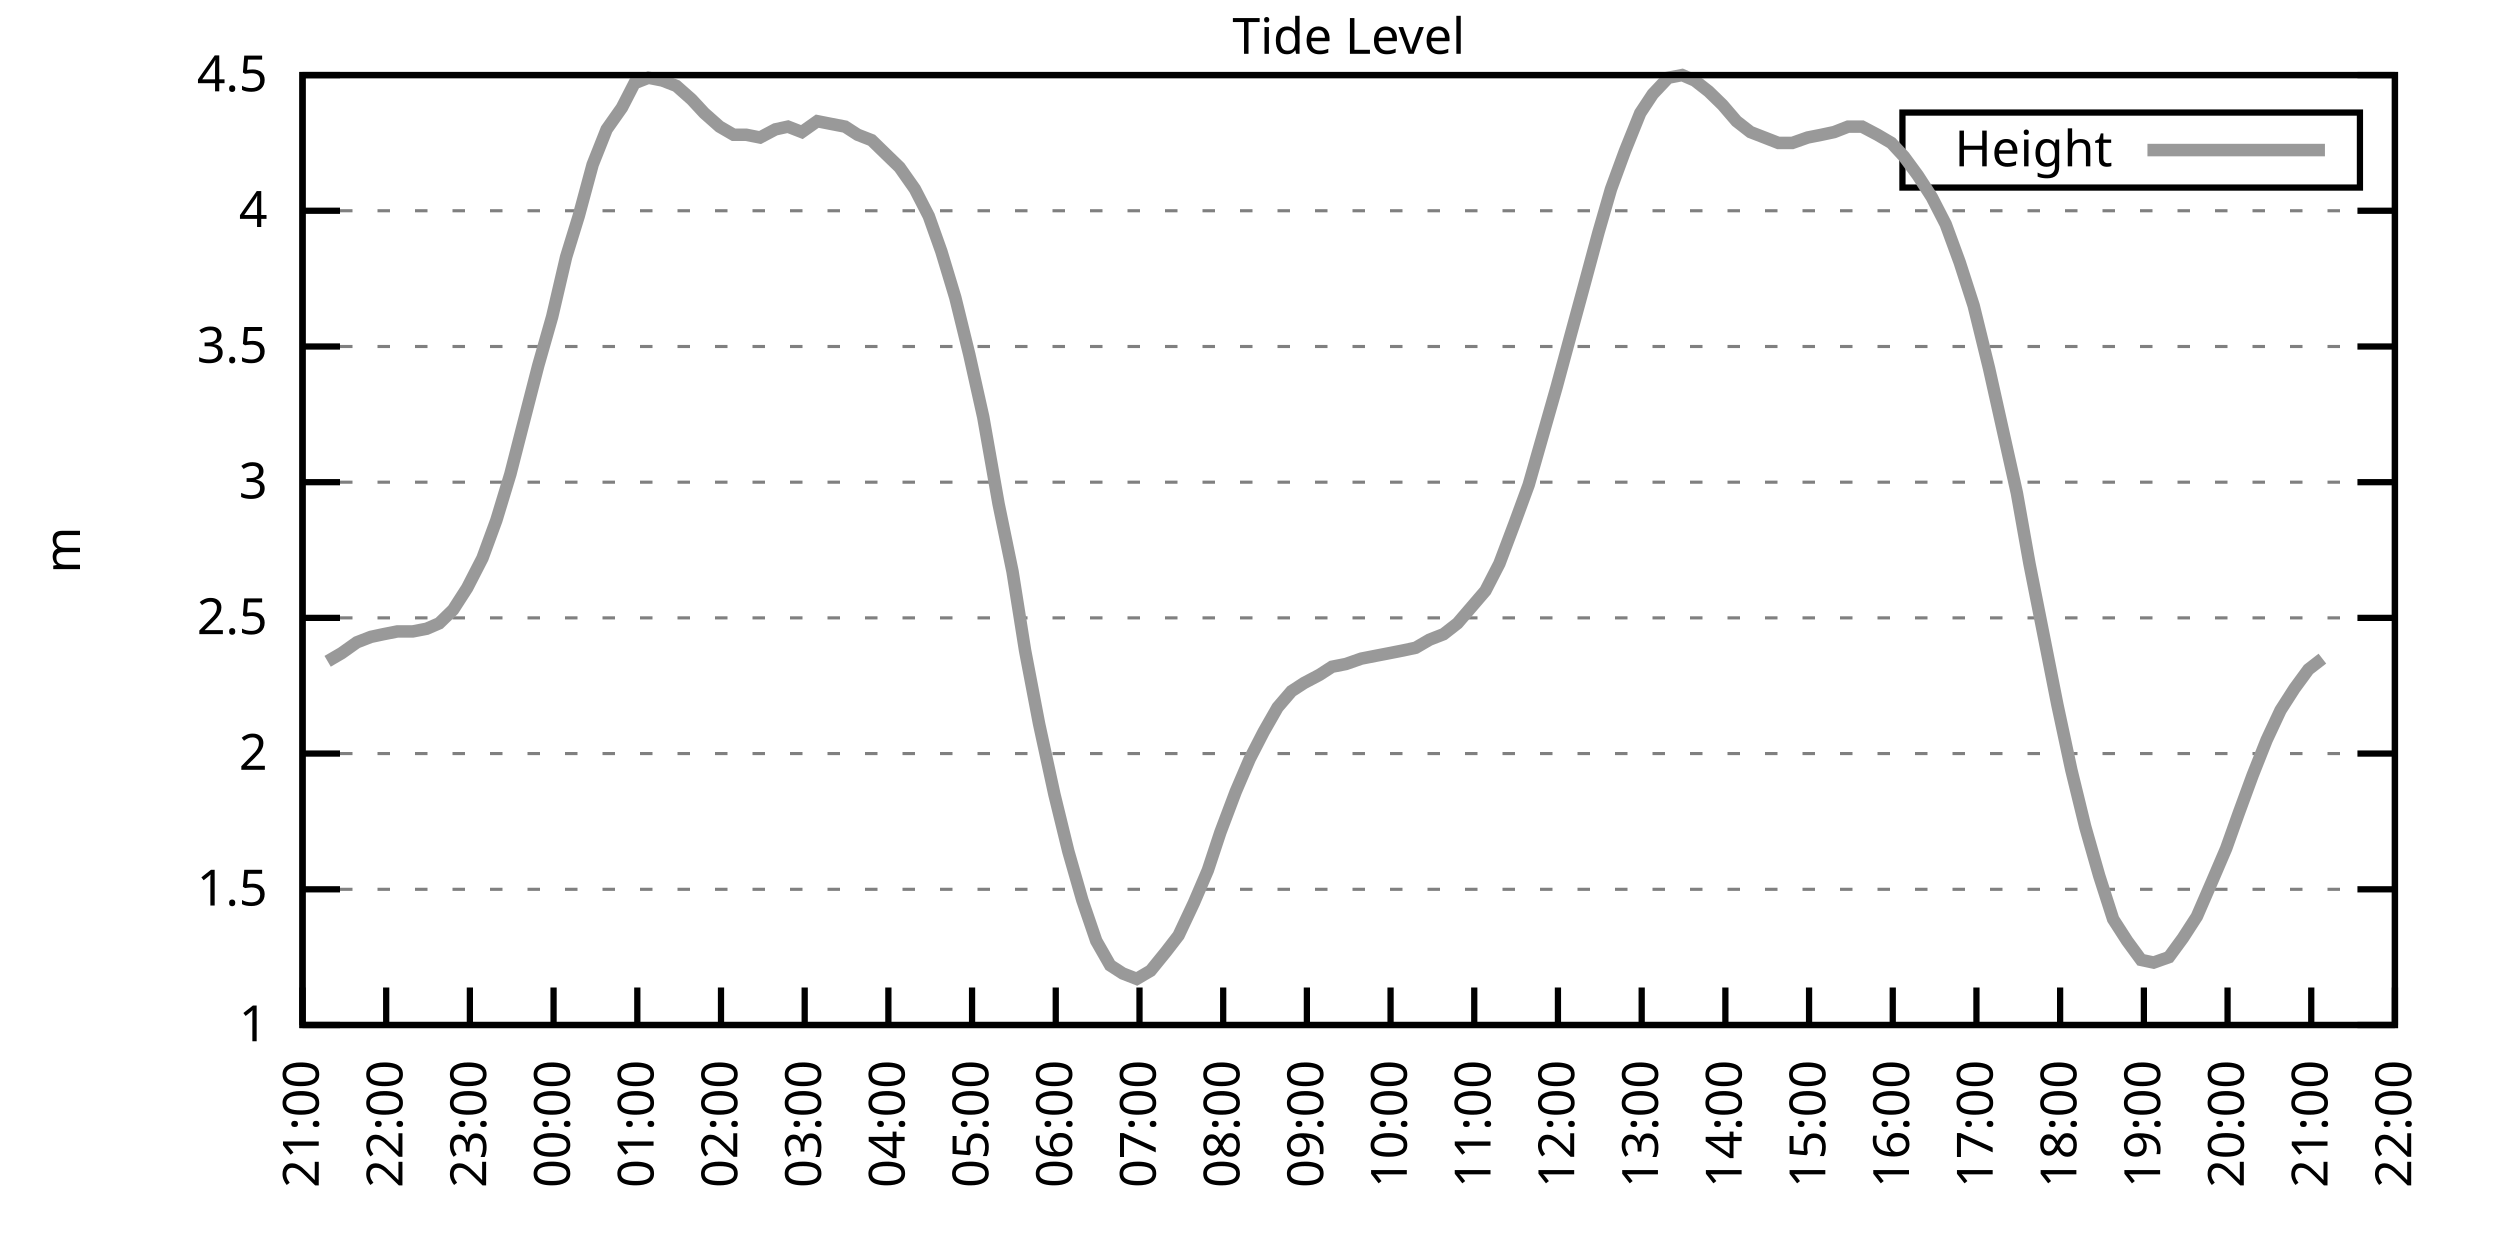
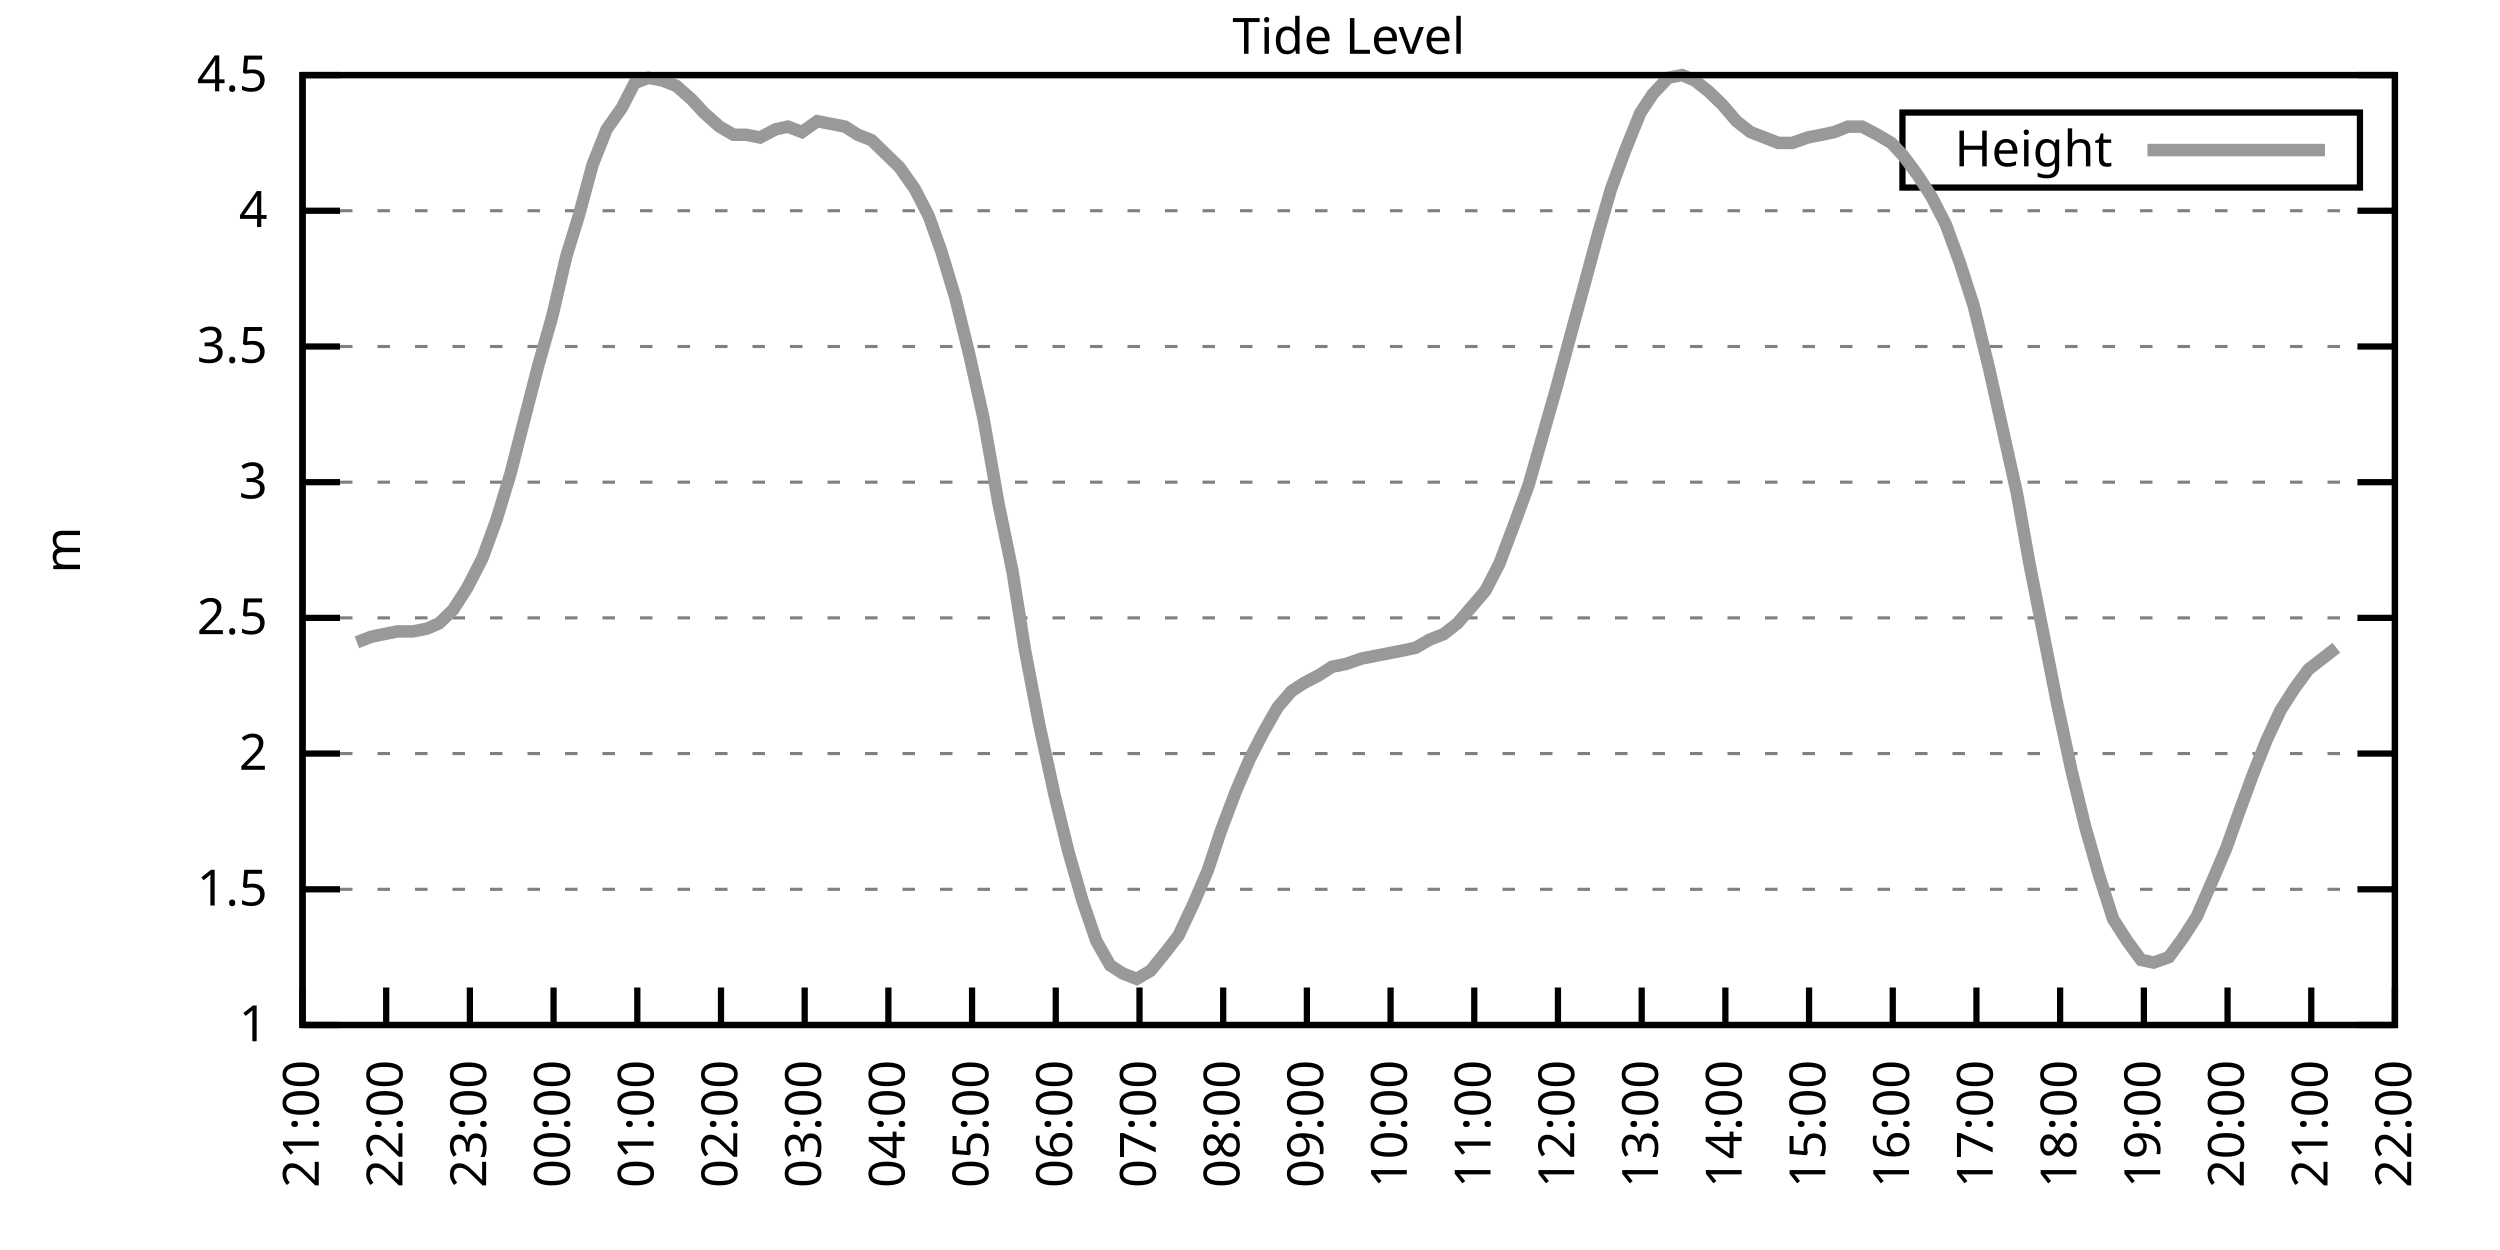
<svg xmlns="http://www.w3.org/2000/svg" xmlns:xlink="http://www.w3.org/1999/xlink" width="400" height="200" viewBox="0 0 400 200">
  <g id="gnuplot_canvas">
    <rect x="0" y="0" width="400" height="200" fill="none" />
    <defs>
      <circle id="gpDot" r="0.5" stroke-width="0.5" stroke="currentColor" />
      <path id="gpPt0" stroke-width="0.333" stroke="currentColor" d="M-1,0 h2 M0,-1 v2" />
      <path id="gpPt1" stroke-width="0.333" stroke="currentColor" d="M-1,-1 L1,1 M1,-1 L-1,1" />
      <path id="gpPt2" stroke-width="0.333" stroke="currentColor" d="M-1,0 L1,0 M0,-1 L0,1 M-1,-1 L1,1 M-1,1 L1,-1" />
      <rect id="gpPt3" stroke-width="0.333" stroke="currentColor" x="-1" y="-1" width="2" height="2" />
      <rect id="gpPt4" stroke-width="0.333" stroke="currentColor" fill="currentColor" x="-1" y="-1" width="2" height="2" />
      <circle id="gpPt5" stroke-width="0.333" stroke="currentColor" cx="0" cy="0" r="1" />
      <use xlink:href="#gpPt5" id="gpPt6" fill="currentColor" stroke="none" />
      <path id="gpPt7" stroke-width="0.333" stroke="currentColor" d="M0,-1.33 L-1.33,0.67 L1.33,0.67 z" />
      <use xlink:href="#gpPt7" id="gpPt8" fill="currentColor" stroke="none" />
      <use xlink:href="#gpPt7" id="gpPt9" stroke="currentColor" transform="rotate(180)" />
      <use xlink:href="#gpPt9" id="gpPt10" fill="currentColor" stroke="none" />
      <use xlink:href="#gpPt3" id="gpPt11" stroke="currentColor" transform="rotate(45)" />
      <use xlink:href="#gpPt11" id="gpPt12" fill="currentColor" stroke="none" />
      <path id="gpPt13" stroke-width="0.333" stroke="currentColor" d="M0,1.330 L1.265,0.411 L0.782,-1.067 L-0.782,-1.076 L-1.265,0.411 z" />
      <use xlink:href="#gpPt13" id="gpPt14" fill="currentColor" stroke="none" />
      <filter id="textbox" filterUnits="objectBoundingBox" x="0" y="0" height="1" width="1">
        <feFlood flood-color="white" flood-opacity="1" result="bgnd" />
        <feComposite in="SourceGraphic" in2="bgnd" operator="atop" />
      </filter>
      <filter id="greybox" filterUnits="objectBoundingBox" x="0" y="0" height="1" width="1">
        <feFlood flood-color="lightgrey" flood-opacity="1" result="grey" />
        <feComposite in="SourceGraphic" in2="grey" operator="atop" />
      </filter>
    </defs>
    <g fill="none" color="white" stroke="currentColor" stroke-width="1.00" stroke-linecap="butt" stroke-linejoin="miter">
</g>
    <g fill="none" color="black" stroke="currentColor" stroke-width="1.00" stroke-linecap="butt" stroke-linejoin="miter">
      <g stroke="none" shape-rendering="crispEdges">
        <polygon fill="rgb(255, 255, 255)" points="48.40,164.00 383.18,164.00 383.18,12.02 48.40,12.02 " />
      </g>
    </g>
    <g fill="none" color="black" stroke="currentColor" stroke-width="1.00" stroke-linecap="butt" stroke-linejoin="miter">
</g>
    <g fill="none" color="black" stroke="black" stroke-width="0.50" stroke-linecap="butt" stroke-linejoin="miter">
</g>
    <g fill="none" color="gray" stroke="currentColor" stroke-width="0.50" stroke-linecap="butt" stroke-linejoin="miter">
      <path stroke="gray" stroke-dasharray="2,4" class="gridline" d="M48.40,164.00 L383.19,164.00  " />
    </g>
    <g fill="none" color="gray" stroke="gray" stroke-width="1.00" stroke-linecap="butt" stroke-linejoin="miter">
</g>
    <g fill="none" color="black" stroke="currentColor" stroke-width="1.00" stroke-linecap="butt" stroke-linejoin="miter">
      <path stroke="black" d="M48.40,164.00 L54.40,164.00 M383.19,164.00 L377.19,164.00  " />
      <g transform="translate(42.80,166.60)" stroke="none" fill="black" font-family="Sans" font-size="8.00" text-anchor="end">
        <text>
          <tspan font-family="Sans"> 1</tspan>
        </text>
      </g>
    </g>
    <g fill="none" color="black" stroke="currentColor" stroke-width="1.00" stroke-linecap="butt" stroke-linejoin="miter">
</g>
    <g fill="none" color="black" stroke="black" stroke-width="0.50" stroke-linecap="butt" stroke-linejoin="miter">
</g>
    <g fill="none" color="gray" stroke="currentColor" stroke-width="0.50" stroke-linecap="butt" stroke-linejoin="miter">
      <path stroke="gray" stroke-dasharray="2,4" class="gridline" d="M48.40,142.29 L383.19,142.29  " />
    </g>
    <g fill="none" color="gray" stroke="gray" stroke-width="1.00" stroke-linecap="butt" stroke-linejoin="miter">
</g>
    <g fill="none" color="black" stroke="currentColor" stroke-width="1.00" stroke-linecap="butt" stroke-linejoin="miter">
      <path stroke="black" d="M48.40,142.29 L54.40,142.29 M383.19,142.29 L377.19,142.29  " />
      <g transform="translate(42.80,144.89)" stroke="none" fill="black" font-family="Sans" font-size="8.00" text-anchor="end">
        <text>
          <tspan font-family="Sans"> 1.5</tspan>
        </text>
      </g>
    </g>
    <g fill="none" color="black" stroke="currentColor" stroke-width="1.00" stroke-linecap="butt" stroke-linejoin="miter">
</g>
    <g fill="none" color="black" stroke="black" stroke-width="0.50" stroke-linecap="butt" stroke-linejoin="miter">
</g>
    <g fill="none" color="gray" stroke="currentColor" stroke-width="0.50" stroke-linecap="butt" stroke-linejoin="miter">
      <path stroke="gray" stroke-dasharray="2,4" class="gridline" d="M48.40,120.57 L383.19,120.57  " />
    </g>
    <g fill="none" color="gray" stroke="gray" stroke-width="1.00" stroke-linecap="butt" stroke-linejoin="miter">
</g>
    <g fill="none" color="black" stroke="currentColor" stroke-width="1.00" stroke-linecap="butt" stroke-linejoin="miter">
      <path stroke="black" d="M48.40,120.57 L54.40,120.57 M383.19,120.57 L377.19,120.57  " />
      <g transform="translate(42.80,123.17)" stroke="none" fill="black" font-family="Sans" font-size="8.00" text-anchor="end">
        <text>
          <tspan font-family="Sans"> 2</tspan>
        </text>
      </g>
    </g>
    <g fill="none" color="black" stroke="currentColor" stroke-width="1.00" stroke-linecap="butt" stroke-linejoin="miter">
</g>
    <g fill="none" color="black" stroke="black" stroke-width="0.50" stroke-linecap="butt" stroke-linejoin="miter">
</g>
    <g fill="none" color="gray" stroke="currentColor" stroke-width="0.50" stroke-linecap="butt" stroke-linejoin="miter">
      <path stroke="gray" stroke-dasharray="2,4" class="gridline" d="M48.40,98.86 L383.19,98.86  " />
    </g>
    <g fill="none" color="gray" stroke="gray" stroke-width="1.00" stroke-linecap="butt" stroke-linejoin="miter">
</g>
    <g fill="none" color="black" stroke="currentColor" stroke-width="1.00" stroke-linecap="butt" stroke-linejoin="miter">
      <path stroke="black" d="M48.40,98.86 L54.40,98.86 M383.19,98.86 L377.19,98.86  " />
      <g transform="translate(42.80,101.46)" stroke="none" fill="black" font-family="Sans" font-size="8.00" text-anchor="end">
        <text>
          <tspan font-family="Sans"> 2.5</tspan>
        </text>
      </g>
    </g>
    <g fill="none" color="black" stroke="currentColor" stroke-width="1.00" stroke-linecap="butt" stroke-linejoin="miter">
</g>
    <g fill="none" color="black" stroke="black" stroke-width="0.50" stroke-linecap="butt" stroke-linejoin="miter">
</g>
    <g fill="none" color="gray" stroke="currentColor" stroke-width="0.50" stroke-linecap="butt" stroke-linejoin="miter">
      <path stroke="gray" stroke-dasharray="2,4" class="gridline" d="M48.40,77.15 L383.19,77.15  " />
    </g>
    <g fill="none" color="gray" stroke="gray" stroke-width="1.00" stroke-linecap="butt" stroke-linejoin="miter">
</g>
    <g fill="none" color="black" stroke="currentColor" stroke-width="1.00" stroke-linecap="butt" stroke-linejoin="miter">
      <path stroke="black" d="M48.40,77.15 L54.40,77.15 M383.19,77.15 L377.19,77.15  " />
      <g transform="translate(42.80,79.75)" stroke="none" fill="black" font-family="Sans" font-size="8.00" text-anchor="end">
        <text>
          <tspan font-family="Sans"> 3</tspan>
        </text>
      </g>
    </g>
    <g fill="none" color="black" stroke="currentColor" stroke-width="1.00" stroke-linecap="butt" stroke-linejoin="miter">
</g>
    <g fill="none" color="black" stroke="black" stroke-width="0.50" stroke-linecap="butt" stroke-linejoin="miter">
</g>
    <g fill="none" color="gray" stroke="currentColor" stroke-width="0.50" stroke-linecap="butt" stroke-linejoin="miter">
      <path stroke="gray" stroke-dasharray="2,4" class="gridline" d="M48.40,55.44 L383.19,55.44  " />
    </g>
    <g fill="none" color="gray" stroke="gray" stroke-width="1.00" stroke-linecap="butt" stroke-linejoin="miter">
</g>
    <g fill="none" color="black" stroke="currentColor" stroke-width="1.00" stroke-linecap="butt" stroke-linejoin="miter">
      <path stroke="black" d="M48.40,55.44 L54.40,55.44 M383.19,55.44 L377.19,55.44  " />
      <g transform="translate(42.80,58.04)" stroke="none" fill="black" font-family="Sans" font-size="8.00" text-anchor="end">
        <text>
          <tspan font-family="Sans"> 3.5</tspan>
        </text>
      </g>
    </g>
    <g fill="none" color="black" stroke="currentColor" stroke-width="1.00" stroke-linecap="butt" stroke-linejoin="miter">
</g>
    <g fill="none" color="black" stroke="black" stroke-width="0.50" stroke-linecap="butt" stroke-linejoin="miter">
</g>
    <g fill="none" color="gray" stroke="currentColor" stroke-width="0.50" stroke-linecap="butt" stroke-linejoin="miter">
      <path stroke="gray" stroke-dasharray="2,4" class="gridline" d="M48.40,33.72 L383.19,33.72  " />
    </g>
    <g fill="none" color="gray" stroke="gray" stroke-width="1.00" stroke-linecap="butt" stroke-linejoin="miter">
</g>
    <g fill="none" color="black" stroke="currentColor" stroke-width="1.00" stroke-linecap="butt" stroke-linejoin="miter">
      <path stroke="black" d="M48.40,33.72 L54.40,33.72 M383.19,33.72 L377.19,33.72  " />
      <g transform="translate(42.80,36.32)" stroke="none" fill="black" font-family="Sans" font-size="8.00" text-anchor="end">
        <text>
          <tspan font-family="Sans"> 4</tspan>
        </text>
      </g>
    </g>
    <g fill="none" color="black" stroke="currentColor" stroke-width="1.00" stroke-linecap="butt" stroke-linejoin="miter">
</g>
    <g fill="none" color="black" stroke="black" stroke-width="0.50" stroke-linecap="butt" stroke-linejoin="miter">
</g>
    <g fill="none" color="gray" stroke="currentColor" stroke-width="0.50" stroke-linecap="butt" stroke-linejoin="miter">
      <path stroke="gray" stroke-dasharray="2,4" class="gridline" d="M48.40,12.01 L383.19,12.01  " />
    </g>
    <g fill="none" color="gray" stroke="gray" stroke-width="1.00" stroke-linecap="butt" stroke-linejoin="miter">
</g>
    <g fill="none" color="black" stroke="currentColor" stroke-width="1.00" stroke-linecap="butt" stroke-linejoin="miter">
      <path stroke="black" d="M48.40,12.01 L54.40,12.01 M383.19,12.01 L377.19,12.01  " />
      <g transform="translate(42.80,14.61)" stroke="none" fill="black" font-family="Sans" font-size="8.00" text-anchor="end">
        <text>
          <tspan font-family="Sans"> 4.5</tspan>
        </text>
      </g>
    </g>
    <g fill="none" color="black" stroke="currentColor" stroke-width="1.00" stroke-linecap="butt" stroke-linejoin="miter">
      <path stroke="black" d="M48.40,164.00 L48.40,158.00  " />
      <g transform="translate(51.00,169.60) rotate(270.00)" stroke="none" fill="black" font-family="Sans" font-size="8.00" text-anchor="end">
        <text>
          <tspan font-family="Sans">21:00</tspan>
        </text>
      </g>
    </g>
    <g fill="none" color="black" stroke="currentColor" stroke-width="1.00" stroke-linecap="butt" stroke-linejoin="miter">
      <path stroke="black" d="M61.79,164.00 L61.79,158.00  " />
      <g transform="translate(64.39,169.60) rotate(270.00)" stroke="none" fill="black" font-family="Sans" font-size="8.00" text-anchor="end">
        <text>
          <tspan font-family="Sans">22:00</tspan>
        </text>
      </g>
    </g>
    <g fill="none" color="black" stroke="currentColor" stroke-width="1.00" stroke-linecap="butt" stroke-linejoin="miter">
      <path stroke="black" d="M75.18,164.00 L75.18,158.00  " />
      <g transform="translate(77.78,169.60) rotate(270.00)" stroke="none" fill="black" font-family="Sans" font-size="8.00" text-anchor="end">
        <text>
          <tspan font-family="Sans">23:00</tspan>
        </text>
      </g>
    </g>
    <g fill="none" color="black" stroke="currentColor" stroke-width="1.00" stroke-linecap="butt" stroke-linejoin="miter">
      <path stroke="black" d="M88.57,164.00 L88.57,158.00  " />
      <g transform="translate(91.17,169.60) rotate(270.00)" stroke="none" fill="black" font-family="Sans" font-size="8.00" text-anchor="end">
        <text>
          <tspan font-family="Sans">00:00</tspan>
        </text>
      </g>
    </g>
    <g fill="none" color="black" stroke="currentColor" stroke-width="1.00" stroke-linecap="butt" stroke-linejoin="miter">
      <path stroke="black" d="M101.97,164.00 L101.97,158.00  " />
      <g transform="translate(104.57,169.60) rotate(270.00)" stroke="none" fill="black" font-family="Sans" font-size="8.00" text-anchor="end">
        <text>
          <tspan font-family="Sans">01:00</tspan>
        </text>
      </g>
    </g>
    <g fill="none" color="black" stroke="currentColor" stroke-width="1.00" stroke-linecap="butt" stroke-linejoin="miter">
      <path stroke="black" d="M115.36,164.00 L115.36,158.00  " />
      <g transform="translate(117.96,169.60) rotate(270.00)" stroke="none" fill="black" font-family="Sans" font-size="8.00" text-anchor="end">
        <text>
          <tspan font-family="Sans">02:00</tspan>
        </text>
      </g>
    </g>
    <g fill="none" color="black" stroke="currentColor" stroke-width="1.00" stroke-linecap="butt" stroke-linejoin="miter">
      <path stroke="black" d="M128.75,164.00 L128.75,158.00  " />
      <g transform="translate(131.35,169.60) rotate(270.00)" stroke="none" fill="black" font-family="Sans" font-size="8.00" text-anchor="end">
        <text>
          <tspan font-family="Sans">03:00</tspan>
        </text>
      </g>
    </g>
    <g fill="none" color="black" stroke="currentColor" stroke-width="1.00" stroke-linecap="butt" stroke-linejoin="miter">
      <path stroke="black" d="M142.14,164.00 L142.14,158.00  " />
      <g transform="translate(144.74,169.60) rotate(270.00)" stroke="none" fill="black" font-family="Sans" font-size="8.00" text-anchor="end">
        <text>
          <tspan font-family="Sans">04:00</tspan>
        </text>
      </g>
    </g>
    <g fill="none" color="black" stroke="currentColor" stroke-width="1.00" stroke-linecap="butt" stroke-linejoin="miter">
      <path stroke="black" d="M155.53,164.00 L155.53,158.00  " />
      <g transform="translate(158.13,169.60) rotate(270.00)" stroke="none" fill="black" font-family="Sans" font-size="8.00" text-anchor="end">
        <text>
          <tspan font-family="Sans">05:00</tspan>
        </text>
      </g>
    </g>
    <g fill="none" color="black" stroke="currentColor" stroke-width="1.00" stroke-linecap="butt" stroke-linejoin="miter">
      <path stroke="black" d="M168.92,164.00 L168.92,158.00  " />
      <g transform="translate(171.52,169.60) rotate(270.00)" stroke="none" fill="black" font-family="Sans" font-size="8.00" text-anchor="end">
        <text>
          <tspan font-family="Sans">06:00</tspan>
        </text>
      </g>
    </g>
    <g fill="none" color="black" stroke="currentColor" stroke-width="1.00" stroke-linecap="butt" stroke-linejoin="miter">
      <path stroke="black" d="M182.32,164.00 L182.32,158.00  " />
      <g transform="translate(184.92,169.60) rotate(270.00)" stroke="none" fill="black" font-family="Sans" font-size="8.00" text-anchor="end">
        <text>
          <tspan font-family="Sans">07:00</tspan>
        </text>
      </g>
    </g>
    <g fill="none" color="black" stroke="currentColor" stroke-width="1.00" stroke-linecap="butt" stroke-linejoin="miter">
      <path stroke="black" d="M195.71,164.00 L195.71,158.00  " />
      <g transform="translate(198.31,169.60) rotate(270.00)" stroke="none" fill="black" font-family="Sans" font-size="8.00" text-anchor="end">
        <text>
          <tspan font-family="Sans">08:00</tspan>
        </text>
      </g>
    </g>
    <g fill="none" color="black" stroke="currentColor" stroke-width="1.00" stroke-linecap="butt" stroke-linejoin="miter">
      <path stroke="black" d="M209.10,164.00 L209.10,158.00  " />
      <g transform="translate(211.70,169.60) rotate(270.00)" stroke="none" fill="black" font-family="Sans" font-size="8.00" text-anchor="end">
        <text>
          <tspan font-family="Sans">09:00</tspan>
        </text>
      </g>
    </g>
    <g fill="none" color="black" stroke="currentColor" stroke-width="1.00" stroke-linecap="butt" stroke-linejoin="miter">
      <path stroke="black" d="M222.49,164.00 L222.49,158.00  " />
      <g transform="translate(225.09,169.60) rotate(270.00)" stroke="none" fill="black" font-family="Sans" font-size="8.00" text-anchor="end">
        <text>
          <tspan font-family="Sans">10:00</tspan>
        </text>
      </g>
    </g>
    <g fill="none" color="black" stroke="currentColor" stroke-width="1.00" stroke-linecap="butt" stroke-linejoin="miter">
      <path stroke="black" d="M235.88,164.00 L235.88,158.00  " />
      <g transform="translate(238.48,169.60) rotate(270.00)" stroke="none" fill="black" font-family="Sans" font-size="8.00" text-anchor="end">
        <text>
          <tspan font-family="Sans">11:00</tspan>
        </text>
      </g>
    </g>
    <g fill="none" color="black" stroke="currentColor" stroke-width="1.00" stroke-linecap="butt" stroke-linejoin="miter">
      <path stroke="black" d="M249.27,164.00 L249.27,158.00  " />
      <g transform="translate(251.87,169.60) rotate(270.00)" stroke="none" fill="black" font-family="Sans" font-size="8.00" text-anchor="end">
        <text>
          <tspan font-family="Sans">12:00</tspan>
        </text>
      </g>
    </g>
    <g fill="none" color="black" stroke="currentColor" stroke-width="1.00" stroke-linecap="butt" stroke-linejoin="miter">
      <path stroke="black" d="M262.67,164.00 L262.67,158.00  " />
      <g transform="translate(265.27,169.60) rotate(270.00)" stroke="none" fill="black" font-family="Sans" font-size="8.00" text-anchor="end">
        <text>
          <tspan font-family="Sans">13:00</tspan>
        </text>
      </g>
    </g>
    <g fill="none" color="black" stroke="currentColor" stroke-width="1.00" stroke-linecap="butt" stroke-linejoin="miter">
      <path stroke="black" d="M276.06,164.00 L276.06,158.00  " />
      <g transform="translate(278.66,169.60) rotate(270.00)" stroke="none" fill="black" font-family="Sans" font-size="8.00" text-anchor="end">
        <text>
          <tspan font-family="Sans">14:00</tspan>
        </text>
      </g>
    </g>
    <g fill="none" color="black" stroke="currentColor" stroke-width="1.00" stroke-linecap="butt" stroke-linejoin="miter">
      <path stroke="black" d="M289.45,164.00 L289.45,158.00  " />
      <g transform="translate(292.05,169.60) rotate(270.00)" stroke="none" fill="black" font-family="Sans" font-size="8.00" text-anchor="end">
        <text>
          <tspan font-family="Sans">15:00</tspan>
        </text>
      </g>
    </g>
    <g fill="none" color="black" stroke="currentColor" stroke-width="1.00" stroke-linecap="butt" stroke-linejoin="miter">
      <path stroke="black" d="M302.84,164.00 L302.84,158.00  " />
      <g transform="translate(305.44,169.60) rotate(270.00)" stroke="none" fill="black" font-family="Sans" font-size="8.00" text-anchor="end">
        <text>
          <tspan font-family="Sans">16:00</tspan>
        </text>
      </g>
    </g>
    <g fill="none" color="black" stroke="currentColor" stroke-width="1.00" stroke-linecap="butt" stroke-linejoin="miter">
      <path stroke="black" d="M316.23,164.00 L316.23,158.00  " />
      <g transform="translate(318.83,169.60) rotate(270.00)" stroke="none" fill="black" font-family="Sans" font-size="8.00" text-anchor="end">
        <text>
          <tspan font-family="Sans">17:00</tspan>
        </text>
      </g>
    </g>
    <g fill="none" color="black" stroke="currentColor" stroke-width="1.00" stroke-linecap="butt" stroke-linejoin="miter">
      <path stroke="black" d="M329.62,164.00 L329.62,158.00  " />
      <g transform="translate(332.22,169.60) rotate(270.00)" stroke="none" fill="black" font-family="Sans" font-size="8.00" text-anchor="end">
        <text>
          <tspan font-family="Sans">18:00</tspan>
        </text>
      </g>
    </g>
    <g fill="none" color="black" stroke="currentColor" stroke-width="1.00" stroke-linecap="butt" stroke-linejoin="miter">
      <path stroke="black" d="M343.02,164.00 L343.02,158.00  " />
      <g transform="translate(345.62,169.60) rotate(270.00)" stroke="none" fill="black" font-family="Sans" font-size="8.00" text-anchor="end">
        <text>
          <tspan font-family="Sans">19:00</tspan>
        </text>
      </g>
    </g>
    <g fill="none" color="black" stroke="currentColor" stroke-width="1.00" stroke-linecap="butt" stroke-linejoin="miter">
      <path stroke="black" d="M356.41,164.00 L356.41,158.00  " />
      <g transform="translate(359.01,169.60) rotate(270.00)" stroke="none" fill="black" font-family="Sans" font-size="8.00" text-anchor="end">
        <text>
          <tspan font-family="Sans">20:00</tspan>
        </text>
      </g>
    </g>
    <g fill="none" color="black" stroke="currentColor" stroke-width="1.00" stroke-linecap="butt" stroke-linejoin="miter">
      <path stroke="black" d="M369.80,164.00 L369.80,158.00  " />
      <g transform="translate(372.40,169.60) rotate(270.00)" stroke="none" fill="black" font-family="Sans" font-size="8.00" text-anchor="end">
        <text>
          <tspan font-family="Sans">21:00</tspan>
        </text>
      </g>
    </g>
    <g fill="none" color="black" stroke="currentColor" stroke-width="1.00" stroke-linecap="butt" stroke-linejoin="miter">
      <path stroke="black" d="M383.19,164.00 L383.19,158.00  " />
      <g transform="translate(385.79,169.60) rotate(270.00)" stroke="none" fill="black" font-family="Sans" font-size="8.00" text-anchor="end">
        <text>
          <tspan font-family="Sans">22:00</tspan>
        </text>
      </g>
    </g>
    <g fill="none" color="black" stroke="currentColor" stroke-width="1.00" stroke-linecap="butt" stroke-linejoin="miter">
</g>
    <g fill="none" color="black" stroke="currentColor" stroke-width="1.00" stroke-linecap="butt" stroke-linejoin="miter">
      <path stroke="black" d="M48.40,12.01 L48.40,164.00 L383.19,164.00 L383.19,12.01 L48.40,12.01 Z  " />
    </g>
    <g fill="none" color="black" stroke="currentColor" stroke-width="1.00" stroke-linecap="butt" stroke-linejoin="miter">
</g>
    <g fill="none" color="black" stroke="currentColor" stroke-width="1.00" stroke-linecap="butt" stroke-linejoin="miter">
      <path stroke="black" d="M304.39,30.01 L304.39,18.01 L377.59,18.01 L377.59,30.01 L304.39,30.01 Z  " />
    </g>
    <g id="Tide_level_plot_1">
      <g fill="none" color="white" stroke="black" stroke-width="2.00" stroke-linecap="butt" stroke-linejoin="miter">
</g>
      <g fill="none" color="black" stroke="currentColor" stroke-width="2.00" stroke-linecap="butt" stroke-linejoin="miter">
        <g transform="translate(337.99,26.61)" stroke="none" fill="black" font-family="Sans" font-size="8.00" text-anchor="end">
          <text>
            <tspan font-family="Sans">Height</tspan>
          </text>
        </g>
      </g>
      <g fill="none" color="black" stroke="currentColor" stroke-width="2.00" stroke-linecap="butt" stroke-linejoin="miter">
-         <path stroke="rgb(153, 153, 153)" d="M343.59,24.01 L371.99,24.01 M52.42,105.81 L54.65,104.51 L57.10,102.77 L59.34,101.90 L61.35,101.47 L63.58,101.03   L66.03,101.03 L68.26,100.60 L70.27,99.73 L72.50,97.56 L74.74,94.08 L77.19,89.31 L79.42,83.23 L81.66,75.85   L83.44,68.90 L86.12,58.48 L88.35,50.66 L90.58,41.11 L92.59,34.59 L94.82,26.34 L97.06,20.70 L99.51,17.22   L101.52,13.31 L103.75,12.44 L105.98,12.88 L108.22,13.75 L110.67,15.92 L112.68,18.09 L115.13,20.26 L117.37,21.56   L119.38,21.56 L121.61,22.00 L124.06,20.70 L126.07,20.26 L128.30,21.13 L130.76,19.39 L132.99,19.83 L135.22,20.26   L137.23,21.56 L139.46,22.43 L141.69,24.60 L143.93,26.77 L146.38,30.25 L148.61,34.59 L150.62,40.24 L152.85,47.62   L155.09,56.74 L157.32,66.73 L159.77,80.62 L162.01,91.48 L164.01,104.07 L166.25,115.80 L168.70,127.09 L170.93,136.21   L173.17,144.02 L175.40,150.54 L177.63,154.45 L179.64,155.75 L181.87,156.62 L184.10,155.31 L186.56,152.28 L188.57,149.67   L191.02,144.46 L193.25,139.25 L195.26,133.17 L197.72,126.65 L199.95,121.44 L202.18,117.10 L204.41,113.19 L206.64,110.59   L208.65,109.28 L211.11,107.98 L213.12,106.68 L215.35,106.24 L217.80,105.38 L220.04,104.94 L222.27,104.51 L224.50,104.07   L226.51,103.64 L228.74,102.34 L230.97,101.47 L233.20,99.73 L235.44,97.12 L237.67,94.52 L239.90,90.18 L242.36,83.66   L244.59,77.58 L246.82,69.77 L249.05,61.95 L251.28,53.70 L253.29,46.32 L255.75,37.20 L257.76,30.25 L259.99,24.17   L262.44,18.09 L264.45,15.05 L266.91,12.44 L269.14,12.01 L271.15,12.88 L273.38,14.62 L275.61,16.79 L277.84,19.39   L280.07,21.13 L282.31,22.00 L284.54,22.87 L286.77,22.87 L289.23,22.00 L291.46,21.56 L293.47,21.13 L295.70,20.26   L297.93,20.26 L300.39,21.56 L302.62,22.87 L304.63,25.04 L306.86,28.08 L309.09,31.55 L311.32,35.89 L313.55,41.97   L315.79,48.92 L318.24,58.91 L320.47,68.90 L322.70,78.89 L324.71,90.18 L326.95,101.47 L329.18,112.76 L331.41,123.18   L333.64,132.30 L335.87,140.12 L338.10,147.06 L340.34,150.54 L342.57,153.58 L344.58,154.01 L347.03,153.14 L349.26,150.10   L351.50,146.63 L353.95,140.98 L356.18,135.77 L358.19,130.13 L360.42,124.05 L362.66,118.40 L364.89,113.63 L367.12,110.15   L369.35,107.11 L371.58,105.38  " />
+         <path stroke="rgb(153, 153, 153)" d="M343.59,24.01 L371.99,24.01 M57.10,102.77 L59.34,101.90 L61.35,101.47 L63.58,101.03 L66.03,101.03 L68.26,100.60   L70.27,99.73 L72.50,97.56 L74.74,94.08 L77.19,89.31 L79.42,83.23 L81.66,75.85 L83.44,68.90 L86.12,58.48   L88.35,50.66 L90.58,41.11 L92.59,34.59 L94.82,26.34 L97.06,20.70 L99.51,17.22 L101.52,13.31 L103.75,12.44   L105.98,12.88 L108.22,13.75 L110.67,15.92 L112.68,18.09 L115.13,20.26 L117.37,21.56 L119.38,21.56 L121.61,22.00   L124.06,20.70 L126.07,20.26 L128.30,21.13 L130.76,19.39 L132.99,19.83 L135.22,20.26 L137.23,21.56 L139.46,22.43   L141.69,24.60 L143.93,26.77 L146.38,30.25 L148.61,34.59 L150.62,40.24 L152.85,47.62 L155.09,56.74 L157.32,66.73   L159.77,80.62 L162.01,91.48 L164.01,104.07 L166.25,115.80 L168.70,127.09 L170.93,136.21 L173.17,144.02 L175.40,150.54   L177.63,154.45 L179.64,155.75 L181.87,156.62 L184.10,155.31 L186.56,152.28 L188.57,149.67 L191.02,144.46 L193.25,139.25   L195.26,133.17 L197.72,126.65 L199.95,121.44 L202.18,117.10 L204.41,113.19 L206.64,110.59 L208.65,109.28 L211.11,107.98   L213.12,106.68 L215.35,106.24 L217.80,105.38 L220.04,104.94 L222.27,104.51 L224.50,104.07 L226.51,103.64 L228.74,102.34   L230.97,101.47 L233.20,99.73 L235.44,97.12 L237.67,94.52 L239.90,90.18 L242.36,83.66 L244.59,77.58 L246.82,69.77   L249.05,61.95 L251.28,53.70 L253.29,46.32 L255.75,37.20 L257.76,30.25 L259.99,24.17 L262.44,18.09 L264.45,15.05   L266.91,12.44 L269.14,12.01 L271.15,12.88 L273.38,14.62 L275.61,16.79 L277.84,19.39 L280.07,21.13 L282.31,22.00   L284.54,22.87 L286.77,22.87 L289.23,22.00 L291.46,21.56 L293.47,21.13 L295.70,20.26 L297.93,20.26 L300.39,21.56   L302.62,22.87 L304.63,25.04 L306.86,28.08 L309.09,31.55 L311.32,35.89 L313.55,41.97 L315.79,48.92 L318.24,58.91   L320.47,68.90 L322.70,78.89 L324.71,90.18 L326.95,101.47 L329.18,112.76 L331.41,123.18 L333.64,132.30 L335.87,140.12   L338.10,147.06 L340.34,150.54 L342.57,153.58 L344.58,154.01 L347.03,153.14 L349.26,150.10 L351.50,146.63 L353.95,140.98   L356.18,135.77 L358.19,130.13 L360.42,124.05 L362.66,118.40 L364.89,113.63 L367.12,110.15 L369.35,107.11 L371.58,105.38   L373.82,103.64  " />
      </g>
    </g>
    <g fill="none" color="black" stroke="currentColor" stroke-width="2.00" stroke-linecap="butt" stroke-linejoin="miter">
</g>
    <g fill="none" color="black" stroke="black" stroke-width="1.00" stroke-linecap="butt" stroke-linejoin="miter">
</g>
    <g fill="none" color="black" stroke="currentColor" stroke-width="1.00" stroke-linecap="butt" stroke-linejoin="miter">
      <path stroke="black" d="M48.40,12.01 L48.40,164.00 L383.19,164.00 L383.19,12.01 L48.40,12.01 Z  " />
      <g transform="translate(12.80,88.01) rotate(270.00)" stroke="none" fill="black" font-family="Sans" font-size="8.00" text-anchor="middle">
        <text>
          <tspan font-family="Sans">m</tspan>
        </text>
      </g>
    </g>
    <g fill="none" color="black" stroke="currentColor" stroke-width="1.00" stroke-linecap="butt" stroke-linejoin="miter">
</g>
    <g fill="none" color="black" stroke="currentColor" stroke-width="1.00" stroke-linecap="butt" stroke-linejoin="miter">
      <g transform="translate(215.79,8.61)" stroke="none" fill="black" font-family="Sans" font-size="8.00" text-anchor="middle">
        <text>
          <tspan font-family="Sans">Tide Level</tspan>
        </text>
      </g>
    </g>
    <g fill="none" color="black" stroke="currentColor" stroke-width="1.00" stroke-linecap="butt" stroke-linejoin="miter">
</g>
  </g>
</svg>
